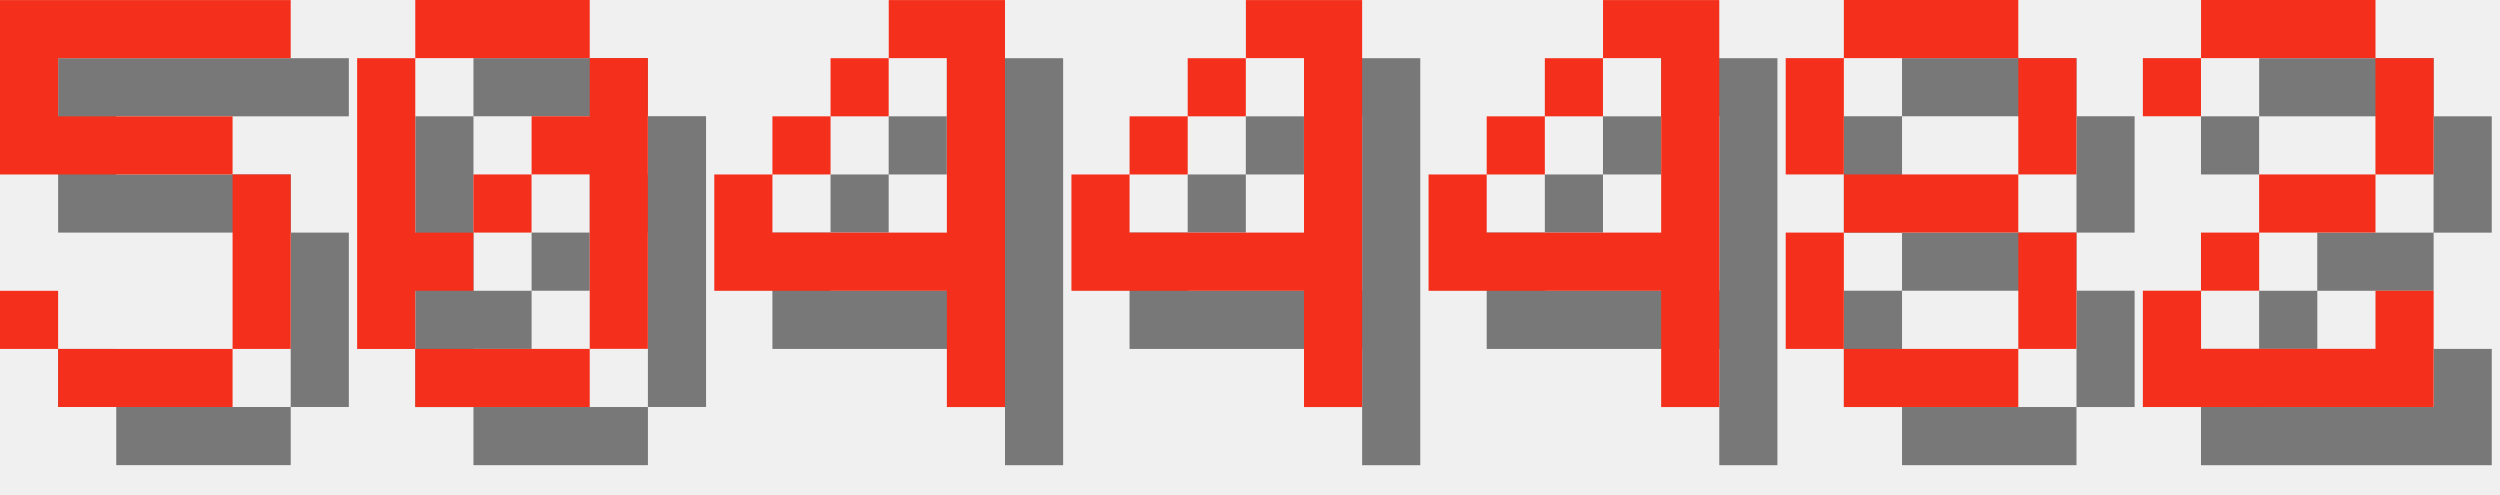
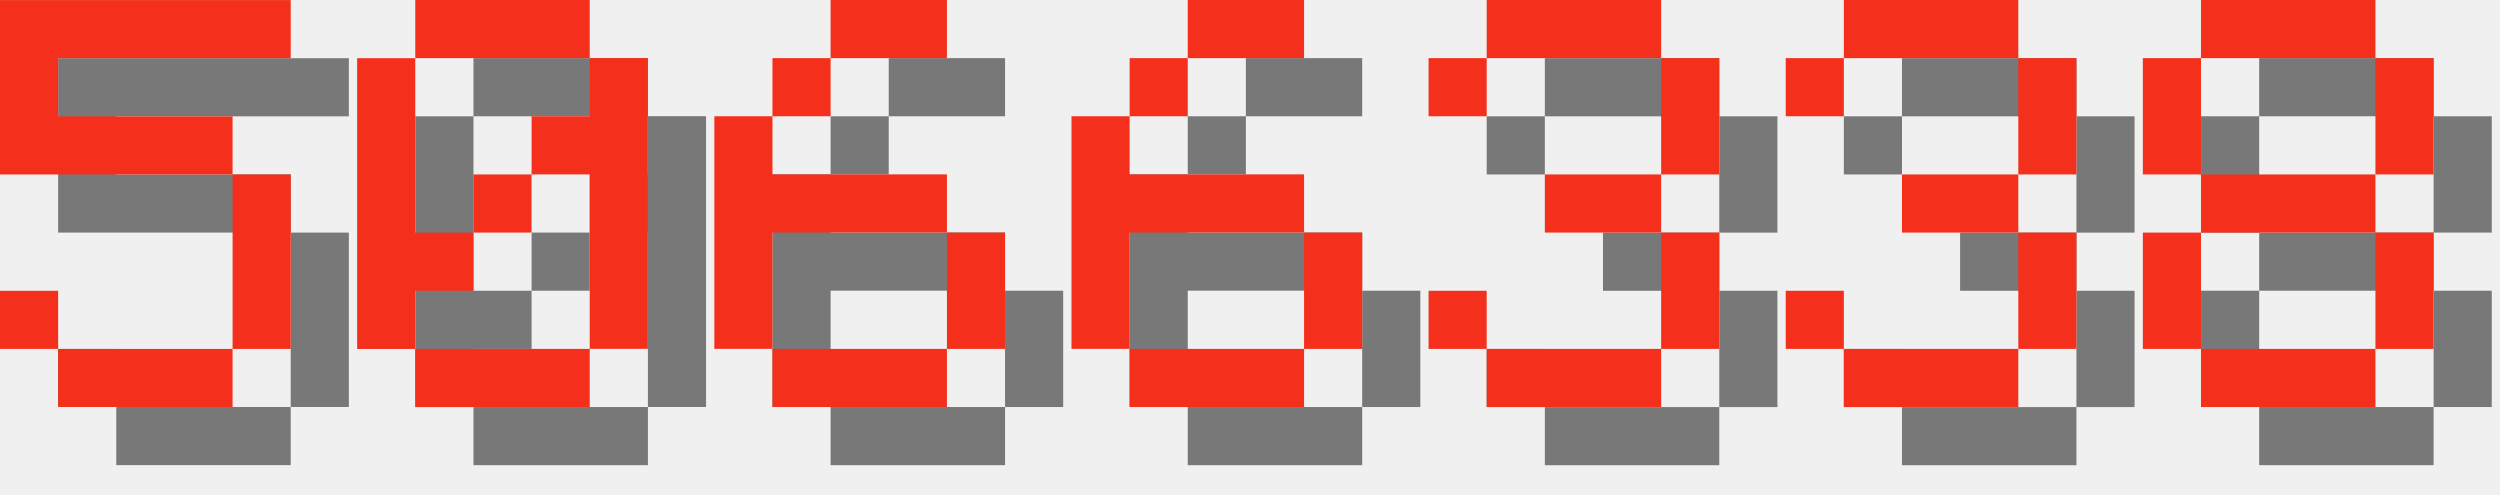
<svg xmlns="http://www.w3.org/2000/svg" version="1.1" width="182.0" height="36">
  <style>
        .text-foreground {
            fill: #F4301C;
        }
        .text-shadow {
            fill: #000000;
            fill-opacity: 0.5;
        }
    </style>
  <g class="digit" id="digit_5" transform="translate(0.0, 0), scale(4)">
    <path id="digit_5_shadow" class="text-shadow" d="m1.058 1.058v3.175h4.233v3.175h-3.175v-1.058h-1.058v1.058h1.058v1.058h3.175v-1.058h1.058v-3.175h-1.058v-1.058h-3.175v-1.058h4.233v-1.058h-5.292z" fill-opacity=".5" style="paint-order:stroke fill markers" />
    <path id="digit_5_fg" class="text-foreground" d="m0 0v3.175h4.233v3.175h-3.175v-1.058h-1.058v1.058h1.058v1.058h3.175v-1.058h1.058v-3.175h-1.058v-1.058h-3.175v-1.058h4.233v-1.058h-5.292z" fill="#fff" style="paint-order:stroke fill markers" />
  </g>
  <g class="digit" id="digit_0" transform="translate(26.0, 0), scale(4)">
    <path id="digit_0_shadow" class="text-shadow" d="m2.117 1.058v1.058h3.175v-1.058h-3.175zm3.175 1.058v1.058h-1.058v1.058h1.058v3.175h1.058v-5.292h-1.058zm0 5.292h-3.175v1.058h3.175v-1.058zm-3.175 0v-1.058h1.058v-1.058h-1.058v-3.175h-1.058v5.292h1.058zm1.058-2.117h1.058v-1.058h-1.058v1.058z" fill-opacity=".5" style="paint-order:stroke fill markers" />
    <path id="digit_0_fg" class="text-foreground" d="m1.058 0v1.058h3.175v-1.058h-3.175zm3.175 1.058v1.058h-1.058v1.058h1.058v3.175h1.058v-5.292h-1.058zm0 5.292h-3.175v1.058h3.175v-1.058zm-3.175 0v-1.058h1.058v-1.058h-1.058v-3.175h-1.058v5.292h1.058zm1.058-2.117h1.058v-1.058h-1.058v1.058z" fill="#fff" style="paint-order:stroke fill markers" />
  </g>
-   <g class="digit" id="digit_4" transform="translate(52.0, 0), scale(4)">
-     <path id="digit_4_shadow" class="text-shadow" d="m4.233 1.058v1.058h1.058v3.175h-3.175v-1.058h-1.058v2.117h4.233v2.117h1.058v-7.408h-2.117zm-2.117 3.175h1.058v-1.058h-1.058v1.058zm1.058-1.058h1.058v-1.058h-1.058v1.058z" fill-opacity=".5" style="paint-order:stroke fill markers" />
-     <path id="digit_4_fg" class="text-foreground" d="m3.175 0v1.058h1.058v3.175h-3.175v-1.058h-1.058v2.117h4.233v2.117h1.058v-7.408h-2.117zm-2.117 3.175h1.058v-1.058h-1.058v1.058zm1.058-1.058h1.058v-1.058h-1.058v1.058z" fill="#fff" style="paint-order:stroke fill markers" />
+   <g class="digit" id="digit_6" transform="translate(52.0, 0), scale(4)">
+     <path id="digit_6_shadow" class="text-shadow" d="m3.175 1.058v1.058h2.117v-1.058h-2.117zm0 1.058h-1.058v1.058h1.058v-1.058zm-1.058 1.058h-1.058v4.233h1.058v-2.117h3.175v-1.058h-3.175v-1.058zm3.175 2.117v2.117h1.058v-2.117h-1.058zm0 2.117h-3.175v1.058h3.175v-1.058z" fill-opacity=".5" style="paint-order:stroke fill markers" />
+     <path id="digit_6_fg" class="text-foreground" d="m2.117 0v1.058h2.117v-1.058h-2.117zm0 1.058h-1.058v1.058h1.058v-1.058zm-1.058 1.058h-1.058v4.233h1.058v-2.117h3.175v-1.058h-3.175v-1.058zm3.175 2.117v2.117h1.058v-2.117h-1.058zm0 2.117h-3.175v1.058h3.175v-1.058z" fill="#fff" style="paint-order:stroke fill markers" />
  </g>
-   <g class="digit" id="digit_4" transform="translate(78.0, 0), scale(4)">
-     <path id="digit_4_shadow" class="text-shadow" d="m4.233 1.058v1.058h1.058v3.175h-3.175v-1.058h-1.058v2.117h4.233v2.117h1.058v-7.408h-2.117zm-2.117 3.175h1.058v-1.058h-1.058v1.058zm1.058-1.058h1.058v-1.058h-1.058v1.058z" fill-opacity=".5" style="paint-order:stroke fill markers" />
-     <path id="digit_4_fg" class="text-foreground" d="m3.175 0v1.058h1.058v3.175h-3.175v-1.058h-1.058v2.117h4.233v2.117h1.058v-7.408h-2.117zm-2.117 3.175h1.058v-1.058h-1.058v1.058zm1.058-1.058h1.058v-1.058h-1.058v1.058z" fill="#fff" style="paint-order:stroke fill markers" />
+   <g class="digit" id="digit_6" transform="translate(78.0, 0), scale(4)">
+     <path id="digit_6_shadow" class="text-shadow" d="m3.175 1.058v1.058h2.117v-1.058h-2.117zm0 1.058h-1.058v1.058h1.058v-1.058zm-1.058 1.058h-1.058v4.233h1.058v-2.117h3.175v-1.058h-3.175v-1.058zm3.175 2.117v2.117h1.058v-2.117h-1.058zm0 2.117h-3.175v1.058h3.175v-1.058z" fill-opacity=".5" style="paint-order:stroke fill markers" />
+     <path id="digit_6_fg" class="text-foreground" d="m2.117 0v1.058h2.117v-1.058h-2.117zm0 1.058h-1.058v1.058h1.058v-1.058zm-1.058 1.058h-1.058v4.233h1.058v-2.117h3.175v-1.058h-3.175v-1.058zm3.175 2.117v2.117h1.058v-2.117h-1.058zm0 2.117h-3.175v1.058h3.175v-1.058z" fill="#fff" style="paint-order:stroke fill markers" />
  </g>
-   <g class="digit" id="digit_4" transform="translate(104.0, 0), scale(4)">
-     <path id="digit_4_shadow" class="text-shadow" d="m4.233 1.058v1.058h1.058v3.175h-3.175v-1.058h-1.058v2.117h4.233v2.117h1.058v-7.408h-2.117zm-2.117 3.175h1.058v-1.058h-1.058v1.058zm1.058-1.058h1.058v-1.058h-1.058v1.058z" fill-opacity=".5" style="paint-order:stroke fill markers" />
-     <path id="digit_4_fg" class="text-foreground" d="m3.175 0v1.058h1.058v3.175h-3.175v-1.058h-1.058v2.117h4.233v2.117h1.058v-7.408h-2.117zm-2.117 3.175h1.058v-1.058h-1.058v1.058zm1.058-1.058h1.058v-1.058h-1.058v1.058z" fill="#fff" style="paint-order:stroke fill markers" />
+   <g class="digit" id="digit_3" transform="translate(104.0, 0), scale(4)">
+     <path id="digit_3_shadow" class="text-shadow" d="m1.058 2.117v1.058h1.058v-1.058h3.175v2.117h-2.117v1.058h2.117v2.117h-3.175v-1.058h-1.058v1.058h1.058v1.058h3.175v-1.058h1.058v-2.117h-1.058v-1.058h1.058v-2.117h-1.058v-1.058h-3.175v1.058h-1.058z" fill-opacity=".5" style="paint-order:stroke fill markers" />
+     <path id="digit_3_fg" class="text-foreground" d="m0 1.058v1.058h1.058v-1.058h3.175v2.117h-2.117v1.058h2.117v2.117h-3.175v-1.058h-1.058v1.058h1.058v1.058h3.175v-1.058h1.058v-2.117h-1.058v-1.058h1.058v-2.117h-1.058v-1.058h-3.175v1.058h-1.058z" fill="#fff" style="paint-order:stroke fill markers" />
  </g>
-   <g class="digit" id="digit_8" transform="translate(130.0, 0), scale(4)">
+   <g class="digit" id="digit_3" transform="translate(130.0, 0), scale(4)">
+     <path id="digit_3_shadow" class="text-shadow" d="m1.058 2.117v1.058h1.058v-1.058h3.175v2.117h-2.117v1.058h2.117v2.117h-3.175v-1.058h-1.058v1.058h1.058v1.058h3.175v-1.058h1.058v-2.117h-1.058v-1.058h1.058v-2.117h-1.058v-1.058h-3.175v1.058h-1.058z" fill-opacity=".5" style="paint-order:stroke fill markers" />
+     <path id="digit_3_fg" class="text-foreground" d="m0 1.058v1.058h1.058v-1.058h3.175v2.117h-2.117v1.058h2.117v2.117h-3.175v-1.058h-1.058v1.058h1.058v1.058h3.175v-1.058h1.058v-2.117h-1.058v-1.058h1.058v-2.117h-1.058v-1.058h-3.175v1.058h-1.058z" fill="#fff" style="paint-order:stroke fill markers" />
+   </g>
+   <g class="digit" id="digit_8" transform="translate(156.0, 0), scale(4)">
    <path id="digit_8_shadow" class="text-shadow" d="m2.117 1.058v1.058h3.175v-1.058h-3.175zm3.175 1.058v2.117h1.058v-2.117h-1.058zm0 2.117h-3.175v1.058h3.175v-1.058zm0 1.058v2.117h1.058v-2.117h-1.058zm0 2.117h-3.175v1.058h3.175v-1.058zm-3.175 0v-2.117h-1.058v2.117h1.058zm0-3.175v-2.117h-1.058v2.117h1.058z" fill-opacity=".5" style="paint-order:stroke fill markers" />
    <path id="digit_8_fg" class="text-foreground" d="m1.058 0v1.058h3.175v-1.058h-3.175zm3.175 1.058v2.117h1.058v-2.117h-1.058zm0 2.117h-3.175v1.058h3.175v-1.058zm0 1.058v2.117h1.058v-2.117h-1.058zm0 2.117h-3.175v1.058h3.175v-1.058zm-3.175 0v-2.117h-1.058v2.117h1.058zm0-3.175v-2.117h-1.058v2.117h1.058z" fill="#fff" style="paint-order:stroke fill markers" />
  </g>
-   <g class="digit" id="digit_2" transform="translate(156.0, 0), scale(4)">
-     <path id="digit_2_shadow" class="text-shadow" d="m1.058 2.117v1.058h1.058v-1.058h3.175v2.117h-2.117v1.058h-1.058v1.058h-1.058v2.117h5.292v-2.117h-1.058v1.058h-3.175v-1.058h1.058v-1.058h2.117v-1.058h1.058v-2.117h-1.058v-1.058h-3.175v1.058h-1.058z" fill-opacity=".5" style="paint-order:stroke fill markers" />
-     <path id="digit_2_fg" class="text-foreground" d="m0 1.058v1.058h1.058v-1.058h3.175v2.117h-2.117v1.058h-1.058v1.058h-1.058v2.117h5.292v-2.117h-1.058v1.058h-3.175v-1.058h1.058v-1.058h2.117v-1.058h1.058v-2.117h-1.058v-1.058h-3.175v1.058h-1.058z" fill="#fff" style="paint-order:stroke fill markers" />
-   </g>
</svg>
